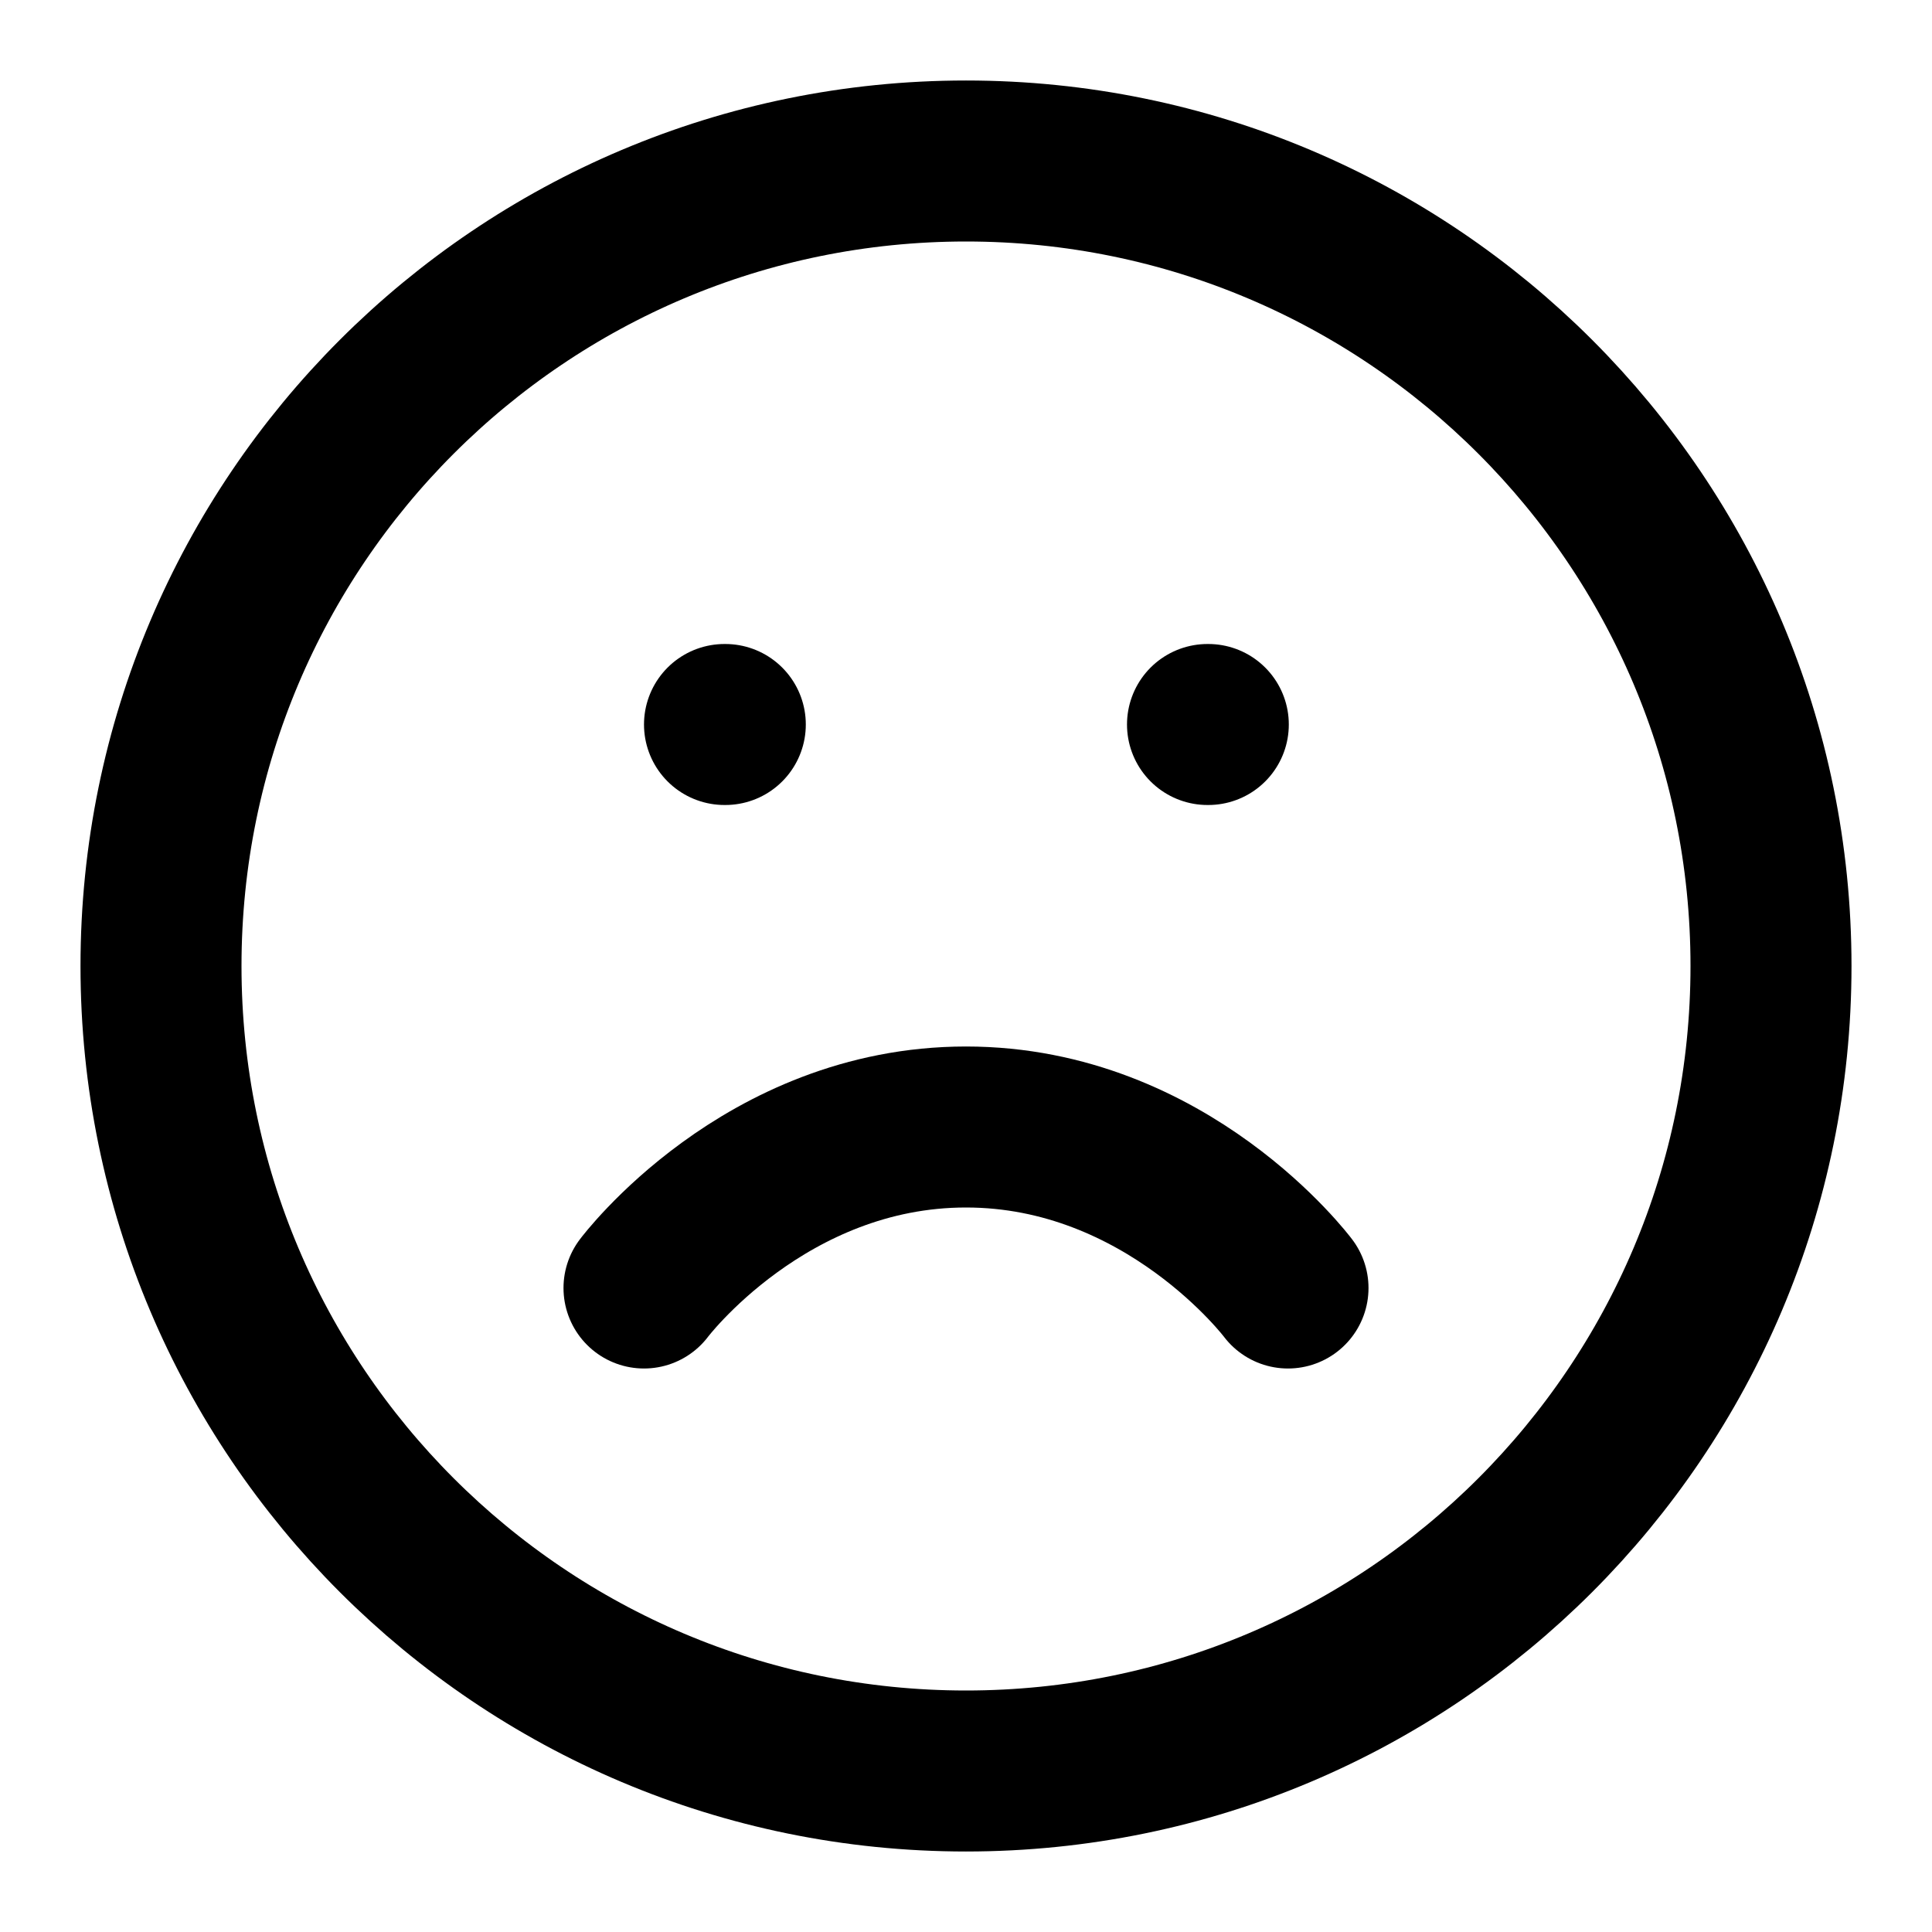
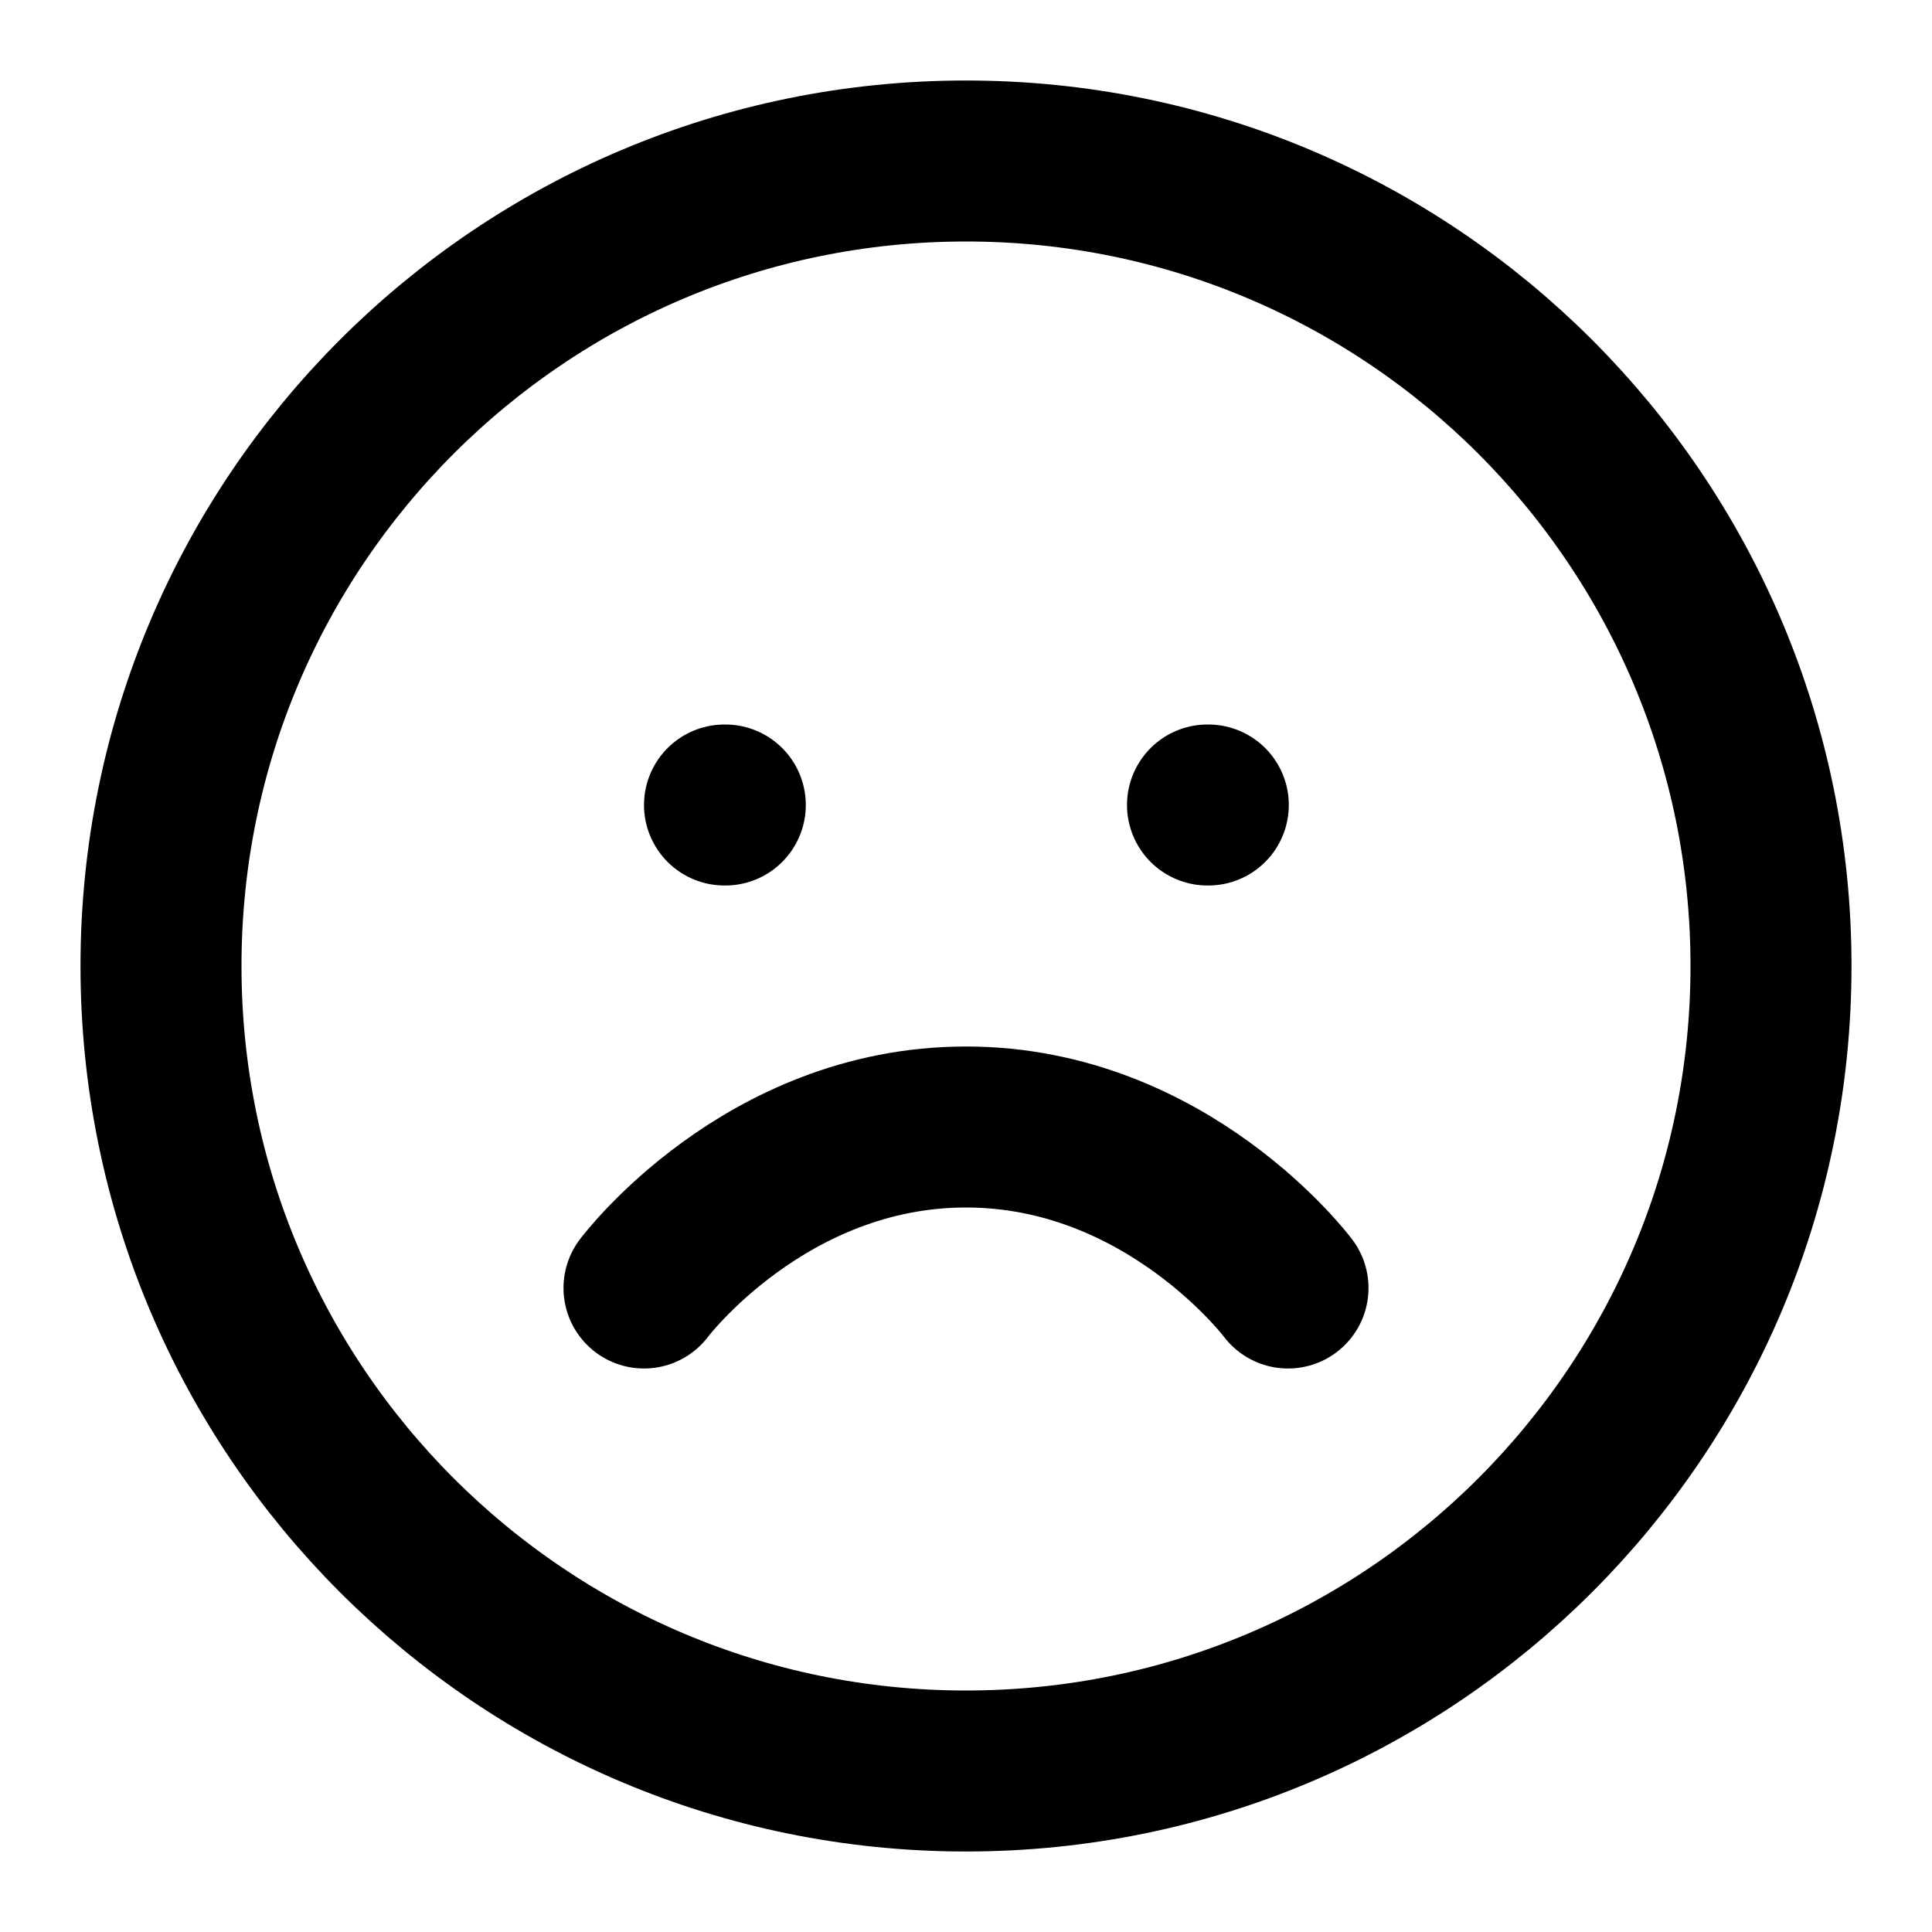
<svg xmlns="http://www.w3.org/2000/svg" width="24" height="24" viewBox="0 0 24 24" fill="none" stroke="currentColor" stroke-width="2" stroke-linecap="round" stroke-linejoin="round">
  <circle cx="12" cy="12" r="10" />
-   <path d="M9 9h.01" />
-   <path d="M15 9h.01" />
+   <path d="M9 10h.01" />
+   <path d="M15 10h.01" />
  <path d="M16 16s-1.5-2-4-2-4 2-4 2" />
</svg>
